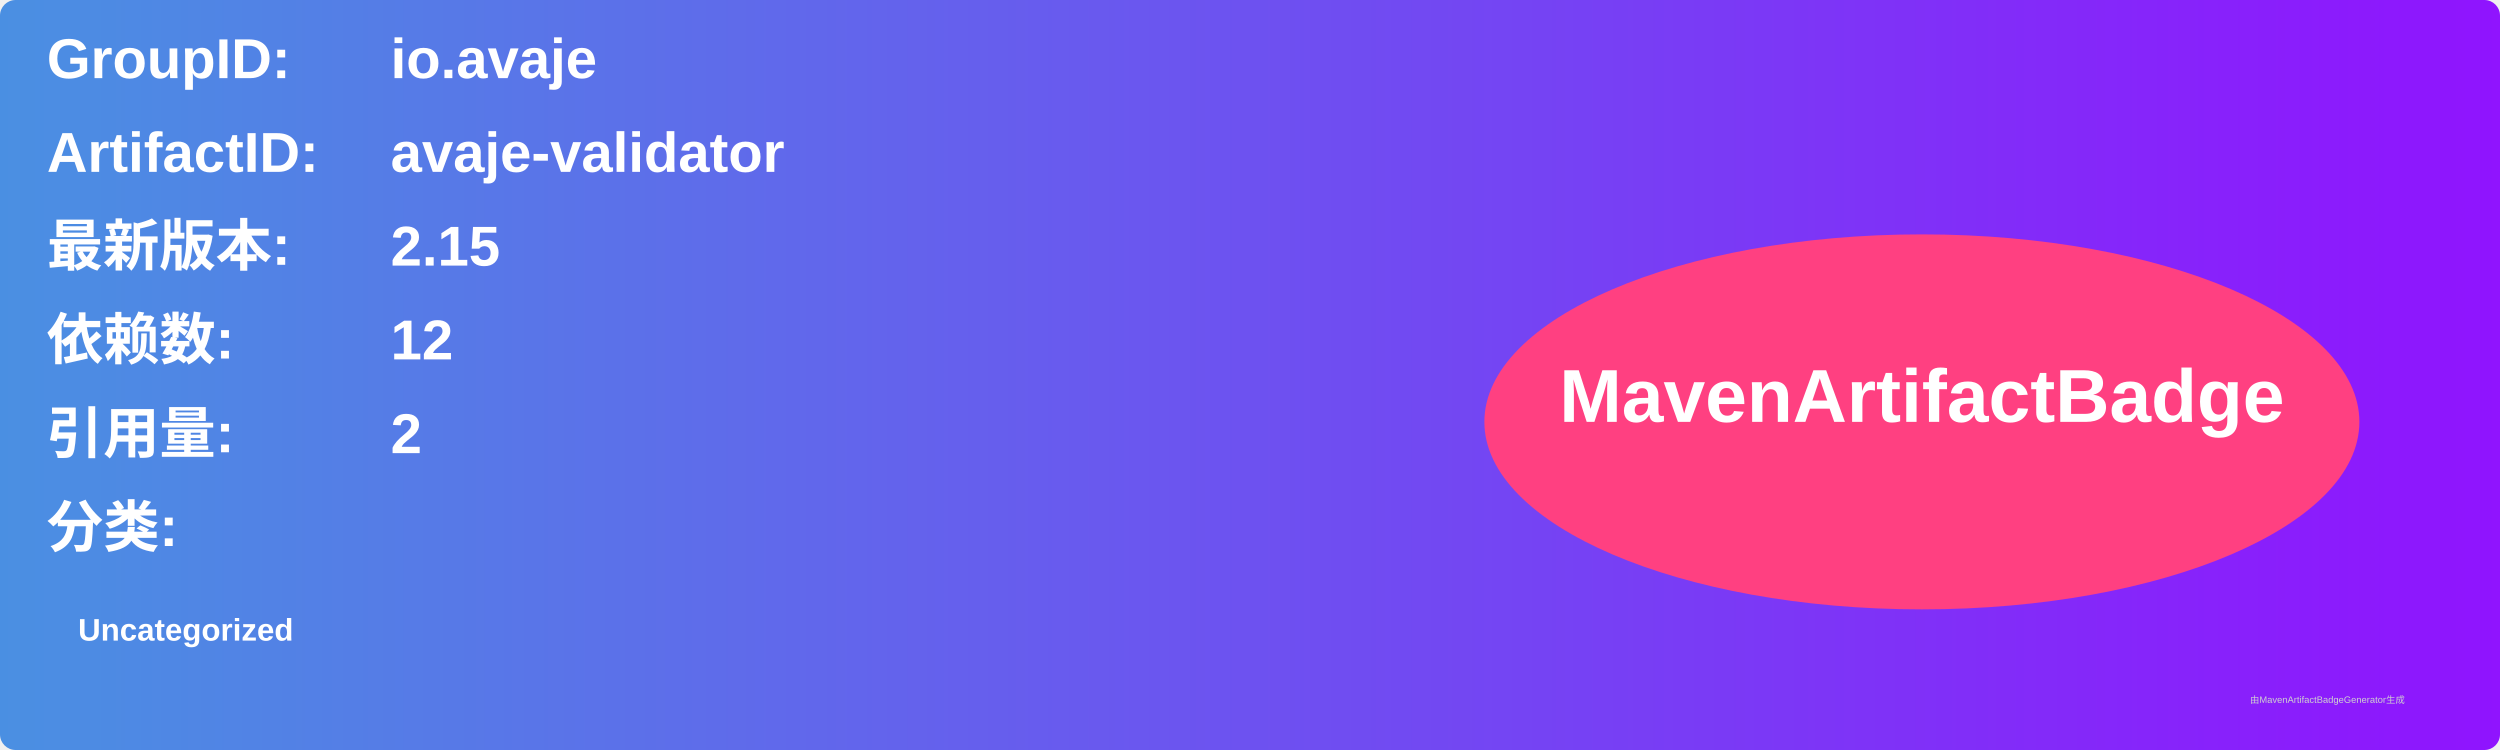
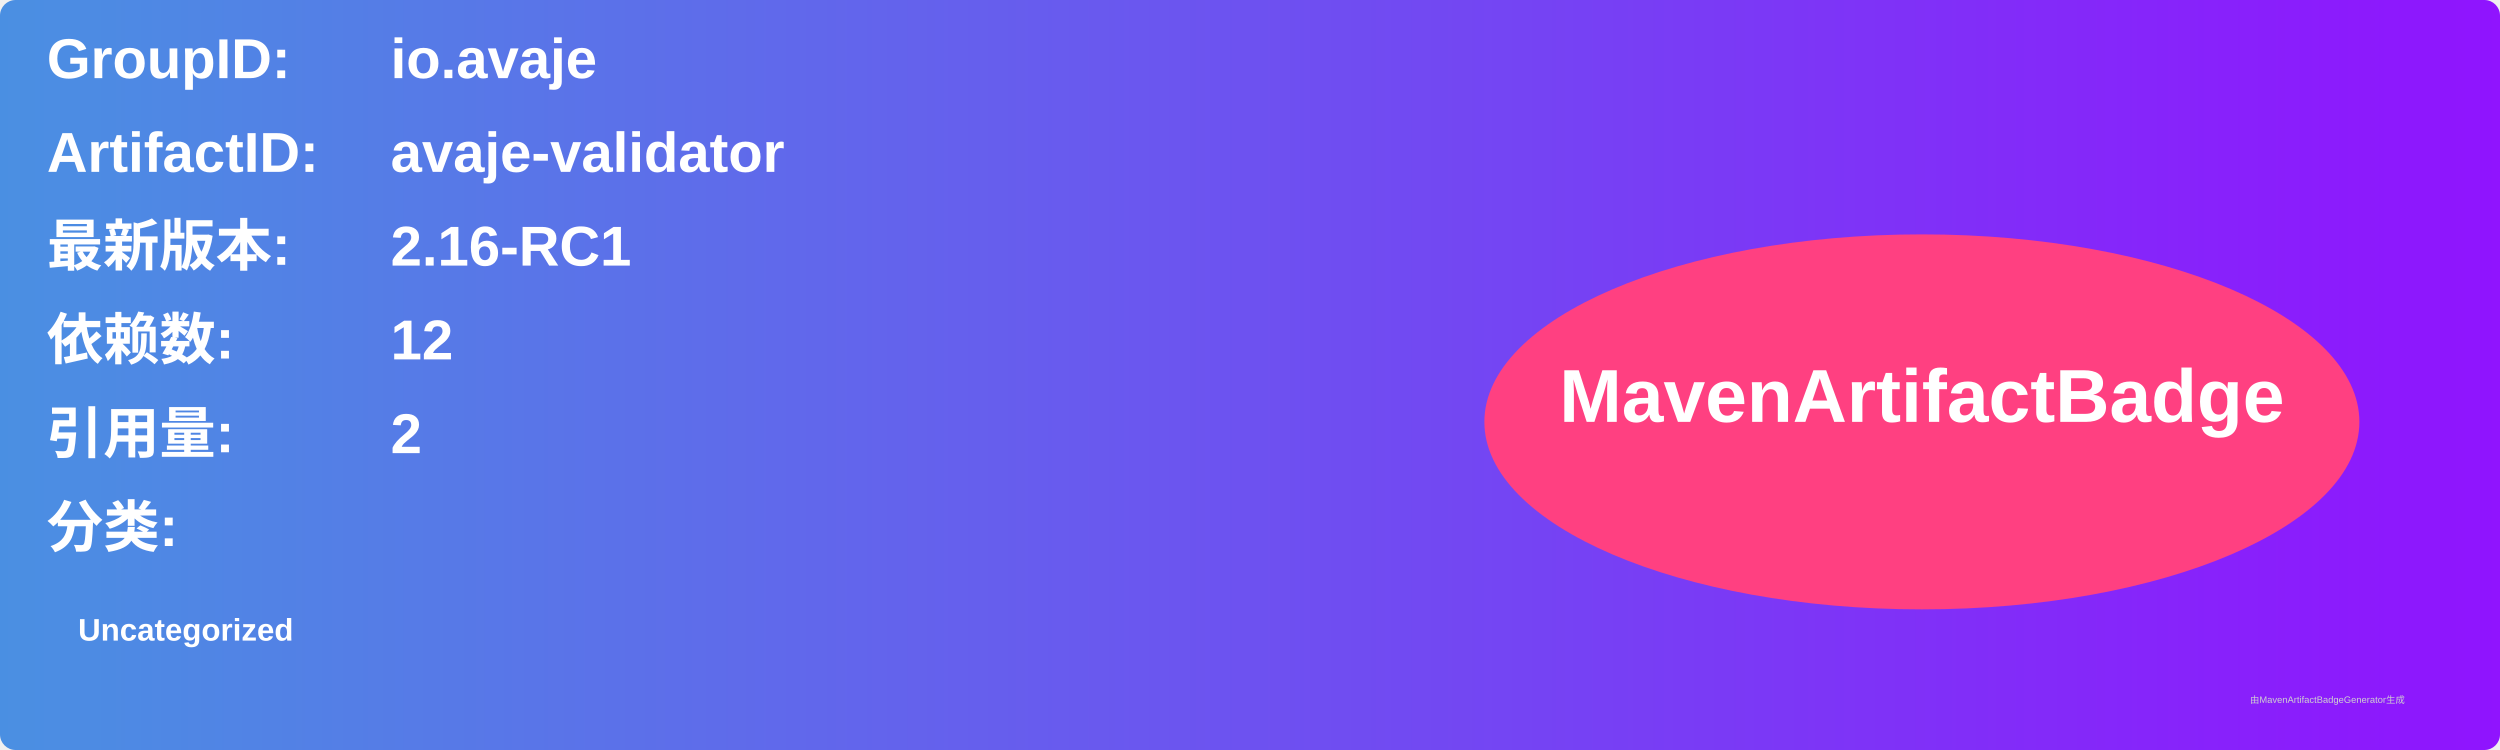
<svg xmlns="http://www.w3.org/2000/svg" width="800" height="240" viewBox="0 0 800 240">
  <linearGradient id="grad" x1="0%" y1="0%" x2="100%" y2="0%">
    <stop offset="0%" stop-color="#4a90e2" />
    <stop offset="100%" stop-color="#9013fe" />
  </linearGradient>
  <rect width="100%" height="100%" rx="5" ry="5" fill="url(#grad)" />
  <g transform="translate(15, 15)">
    <text x="0" y="10" font-family="Arial" font-size="18" fill="white" font-weight="bold" width="260">GroupID:</text>
    <text x="110" y="10" font-family="Arial" font-size="18" fill="white" font-weight="bold" width="460">io.avaje</text>
    <text x="0" y="40" font-family="Arial" font-size="18" fill="white" font-weight="bold" width="260">ArtifactID:</text>
    <text x="110" y="40" font-family="Arial" font-size="18" fill="white" font-weight="bold" width="460">avaje-validator</text>
    <text x="0" y="70" font-family="Arial" font-size="18" fill="white" font-weight="bold">最新版本:</text>
    <text x="110" y="70" font-family="Arial" font-size="18" fill="white" font-weight="bold">
-       <tspan font-weight="bold">2.15</tspan>
+       <tspan font-weight="bold">2.16-RC1</tspan>
    </text>
    <text x="0" y="100" font-family="Arial" font-size="18" fill="white" font-weight="bold">依赖数: </text>
    <text x="110" y="100" font-family="Arial" font-size="18" fill="white">
      <tspan font-weight="bold">12</tspan>
    </text>
    <text x="0" y="130" font-family="Arial" font-size="18" fill="white" font-weight="bold">引用量: </text>
    <text x="110" y="130" font-family="Arial" font-size="18" fill="white">
      <tspan font-weight="bold">2</tspan>
    </text>
    <text x="0" y="160" font-family="Arial" font-size="18" fill="white" font-weight="bold">分类:</text>
    <text x="10" y="190" font-family="Arial" font-size="10" fill="white">
      <tspan font-weight="bold">Uncategorized</tspan>
    </text>
    <ellipse cx="600" cy="120" rx="140" ry="60" fill="#ff4081" />
    <text x="600" y="120" text-anchor="middle" font-family="Arial" font-size="24" fill="white" font-weight="bold">MavenArtifactBadge</text>
  </g>
  <text x="720" y="225" font-family="Arial" font-size="3" fill="#d0d0d0">由MavenArtifactBadgeGenerator生成</text>
</svg>
